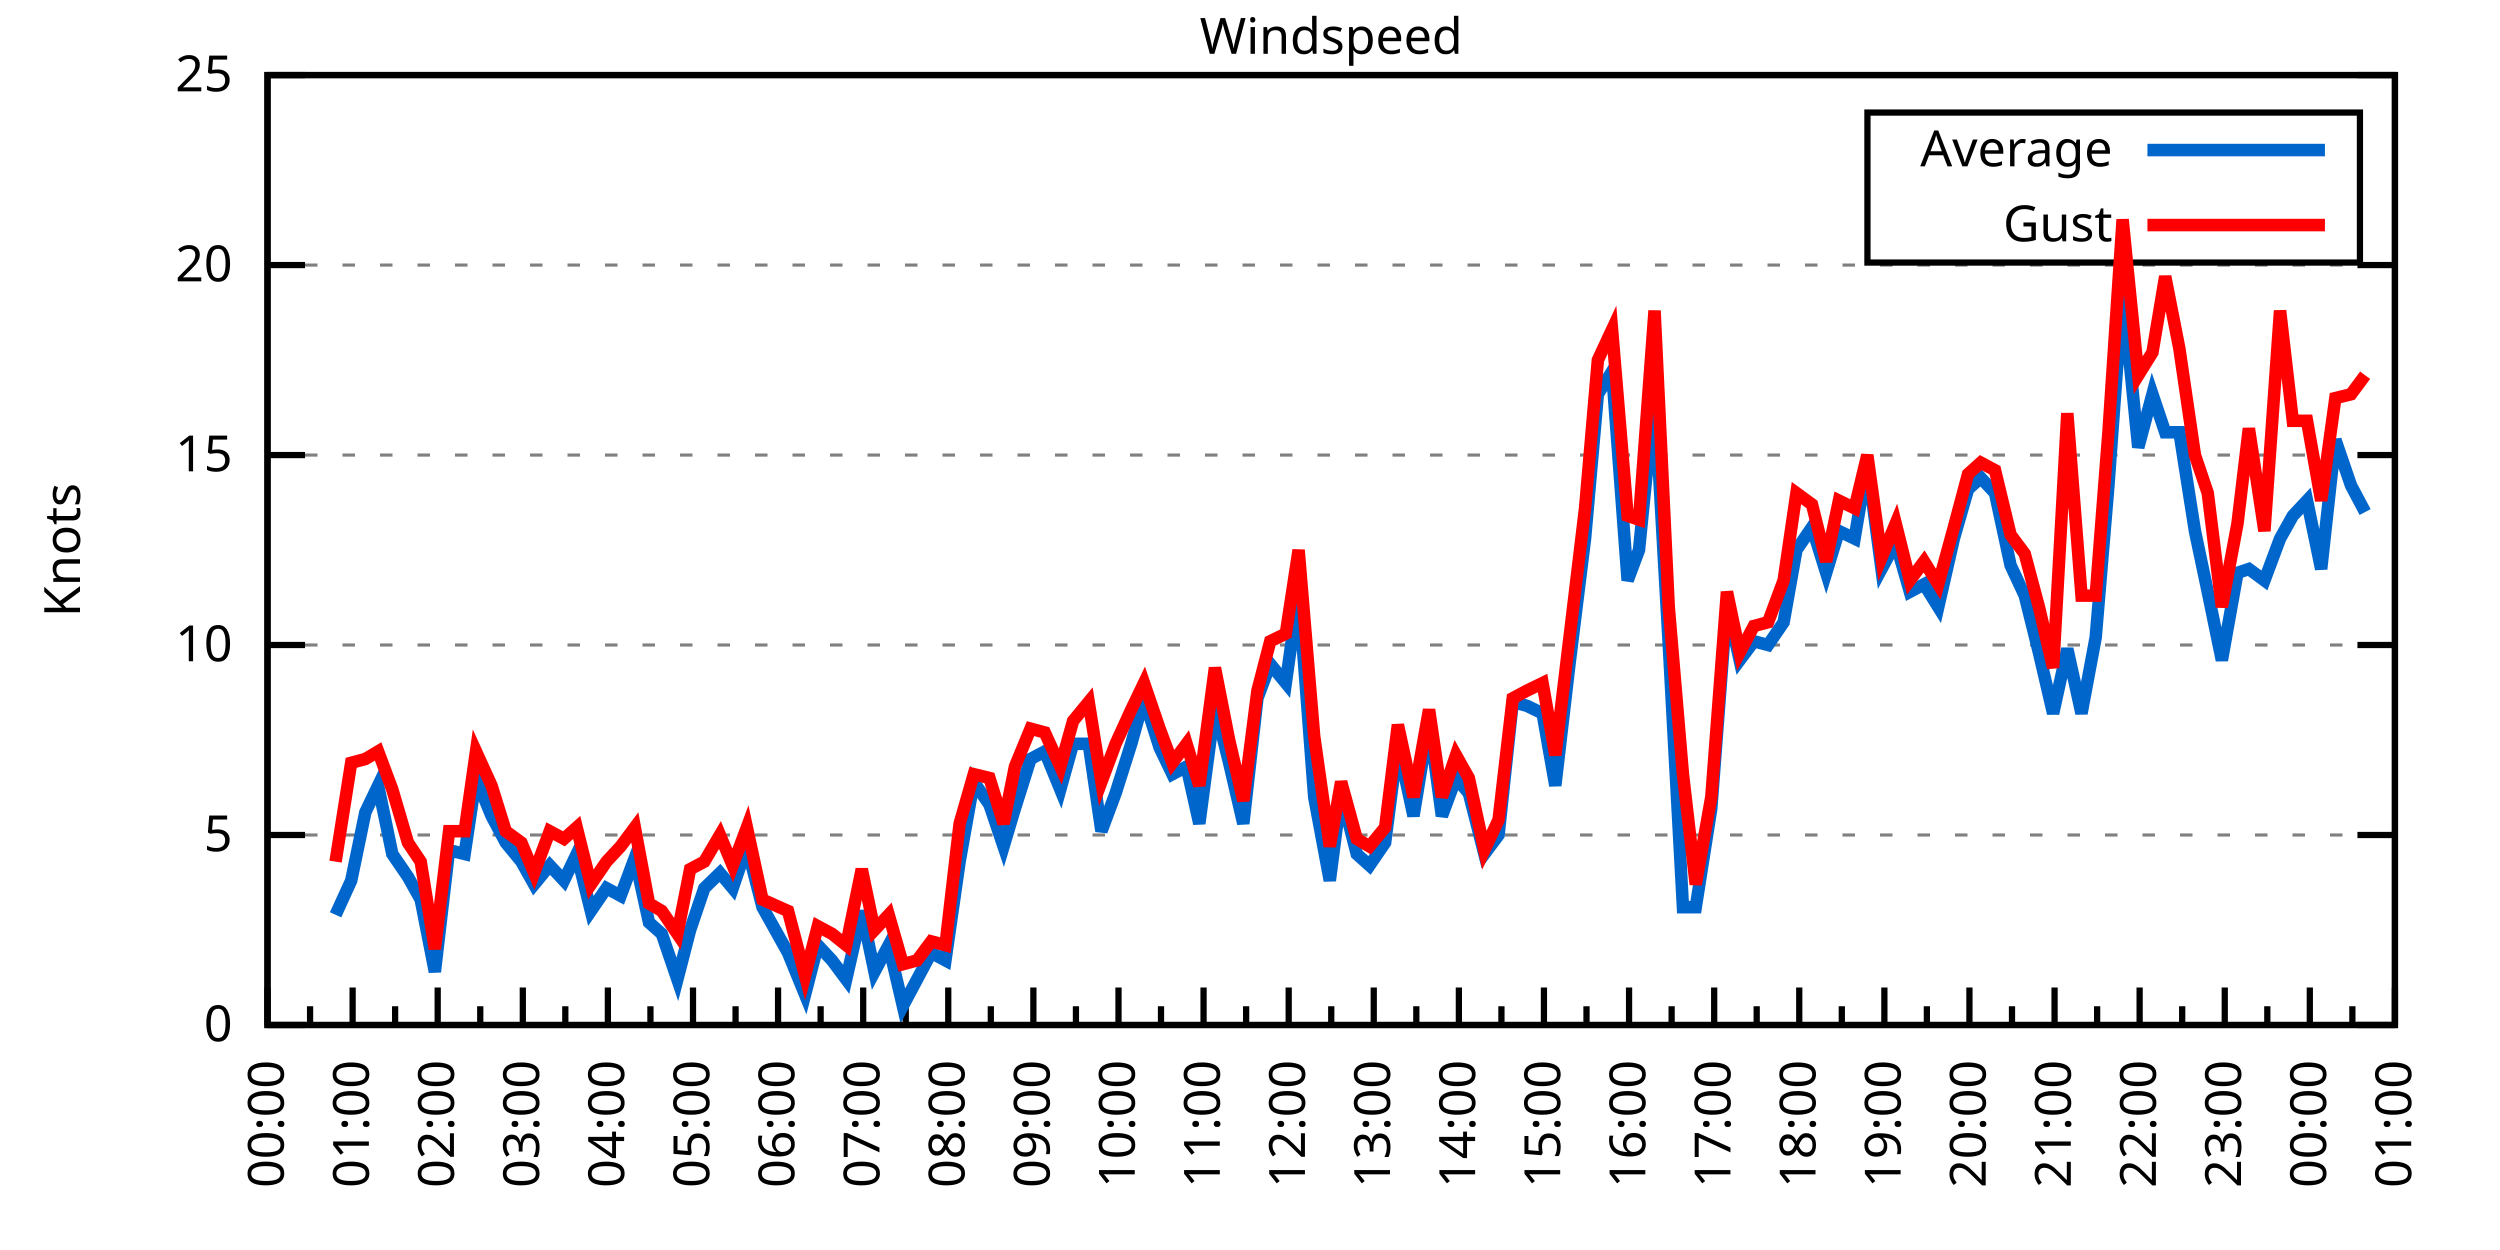
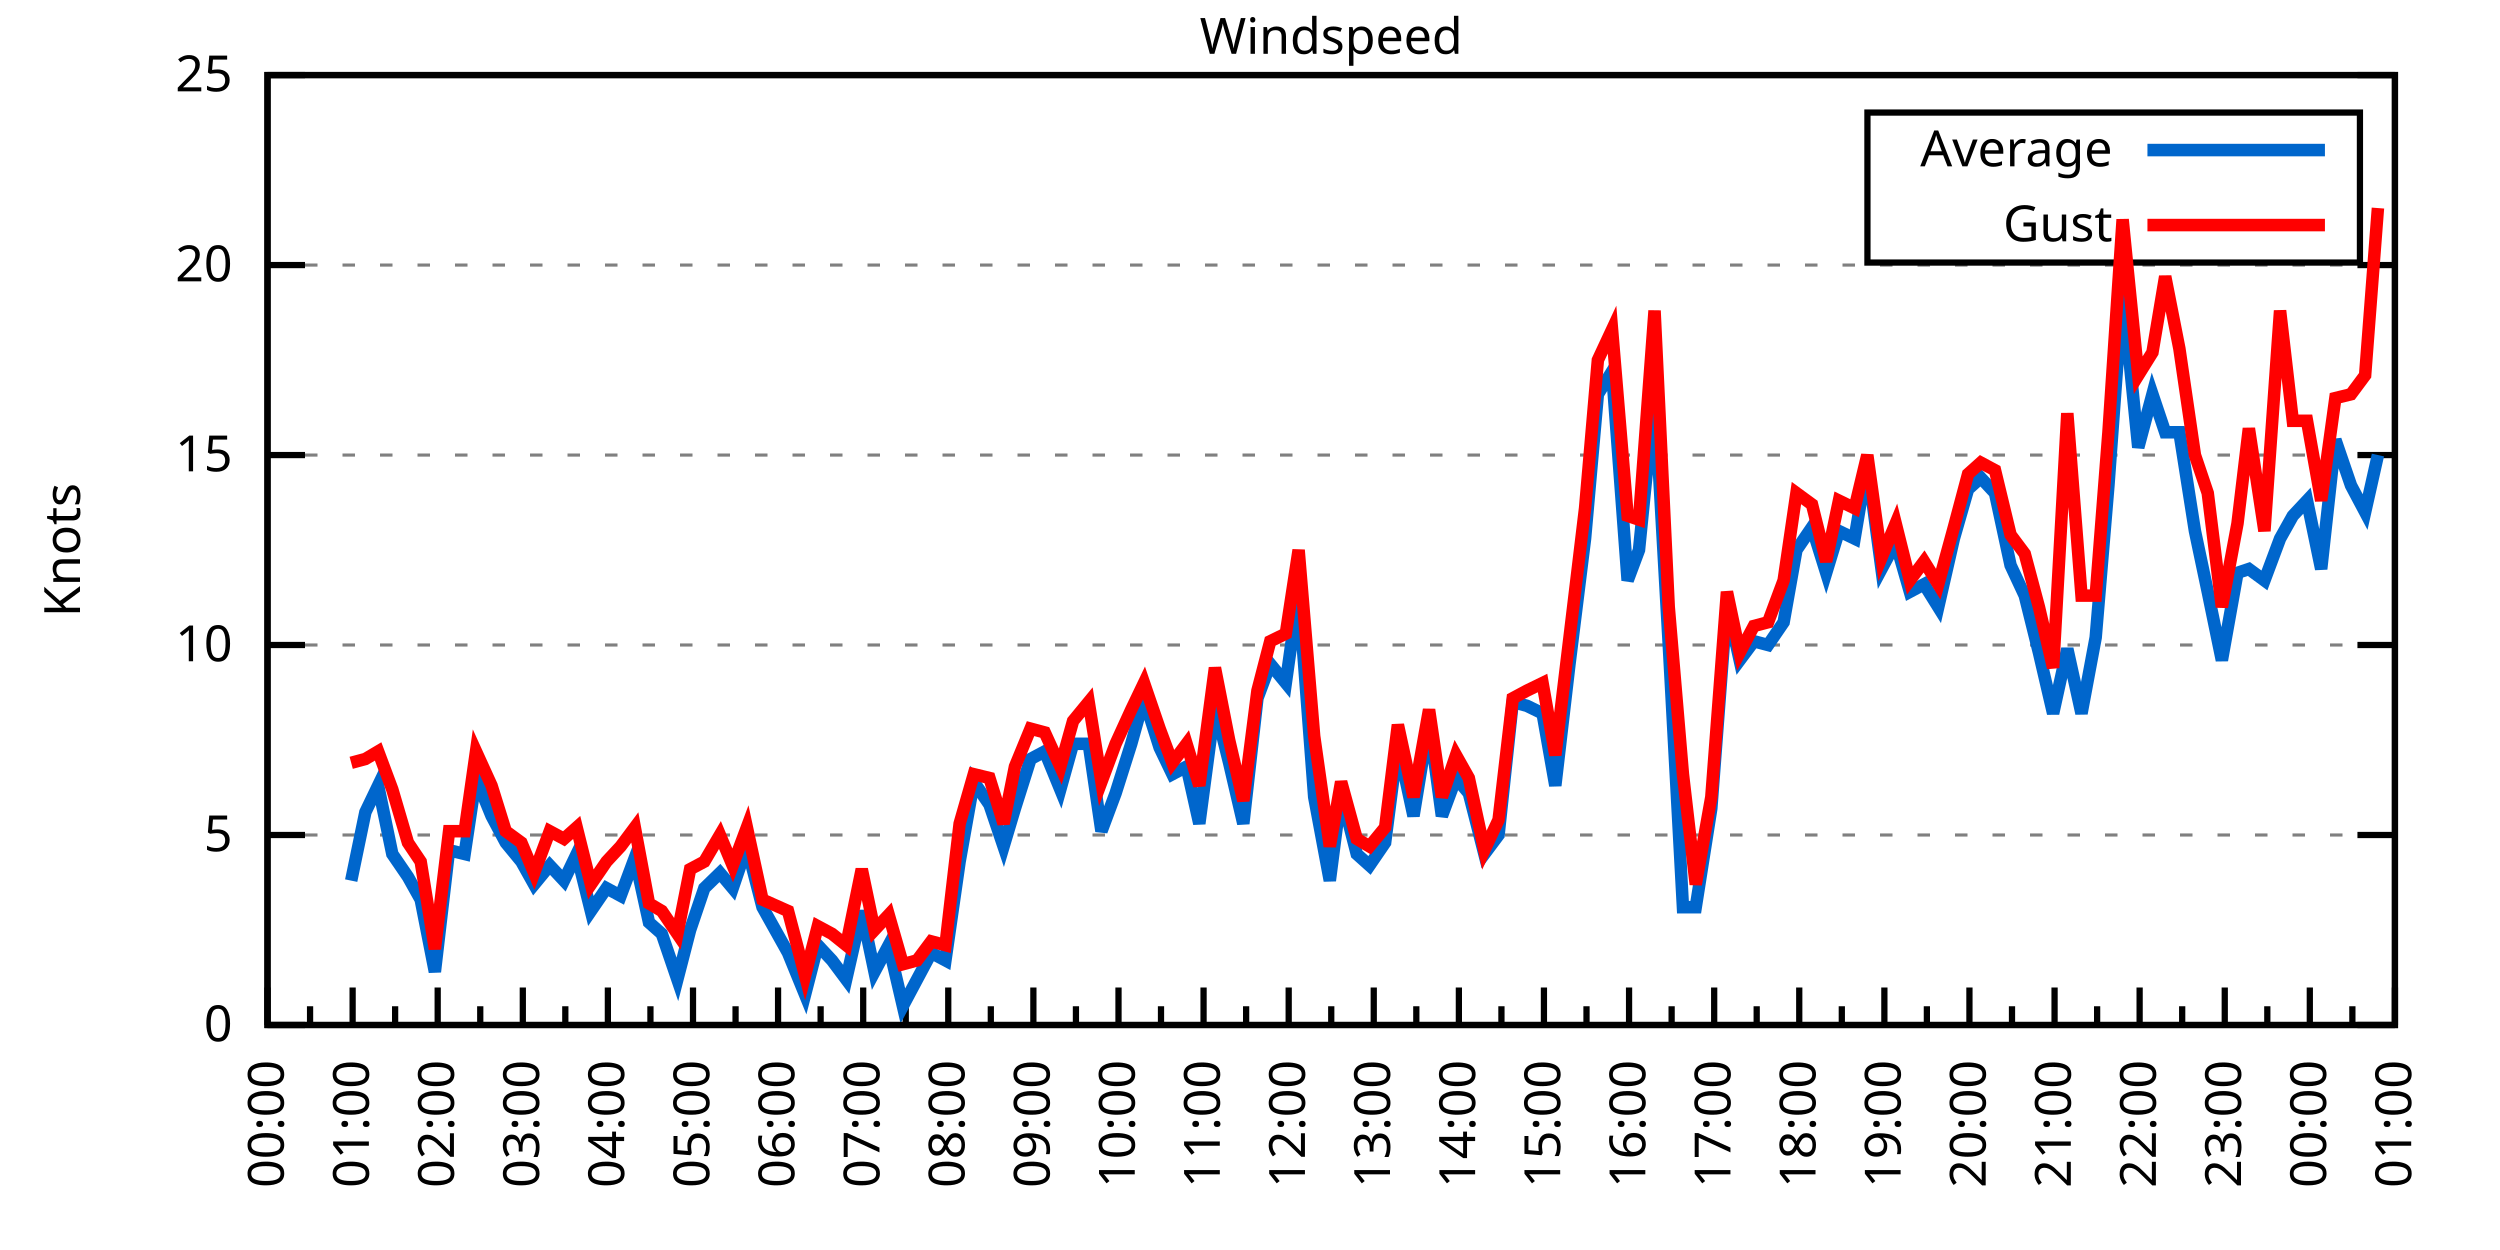
<svg xmlns="http://www.w3.org/2000/svg" xmlns:xlink="http://www.w3.org/1999/xlink" width="400" height="200" viewBox="0 0 400 200">
  <g id="gnuplot_canvas">
    <rect x="0" y="0" width="400" height="200" fill="none" />
    <defs>
      <circle id="gpDot" r="0.5" stroke-width="0.5" stroke="currentColor" />
      <path id="gpPt0" stroke-width="0.333" stroke="currentColor" d="M-1,0 h2 M0,-1 v2" />
      <path id="gpPt1" stroke-width="0.333" stroke="currentColor" d="M-1,-1 L1,1 M1,-1 L-1,1" />
      <path id="gpPt2" stroke-width="0.333" stroke="currentColor" d="M-1,0 L1,0 M0,-1 L0,1 M-1,-1 L1,1 M-1,1 L1,-1" />
      <rect id="gpPt3" stroke-width="0.333" stroke="currentColor" x="-1" y="-1" width="2" height="2" />
      <rect id="gpPt4" stroke-width="0.333" stroke="currentColor" fill="currentColor" x="-1" y="-1" width="2" height="2" />
      <circle id="gpPt5" stroke-width="0.333" stroke="currentColor" cx="0" cy="0" r="1" />
      <use xlink:href="#gpPt5" id="gpPt6" fill="currentColor" stroke="none" />
      <path id="gpPt7" stroke-width="0.333" stroke="currentColor" d="M0,-1.33 L-1.33,0.67 L1.33,0.67 z" />
      <use xlink:href="#gpPt7" id="gpPt8" fill="currentColor" stroke="none" />
      <use xlink:href="#gpPt7" id="gpPt9" stroke="currentColor" transform="rotate(180)" />
      <use xlink:href="#gpPt9" id="gpPt10" fill="currentColor" stroke="none" />
      <use xlink:href="#gpPt3" id="gpPt11" stroke="currentColor" transform="rotate(45)" />
      <use xlink:href="#gpPt11" id="gpPt12" fill="currentColor" stroke="none" />
      <path id="gpPt13" stroke-width="0.333" stroke="currentColor" d="M0,1.330 L1.265,0.411 L0.782,-1.067 L-0.782,-1.076 L-1.265,0.411 z" />
      <use xlink:href="#gpPt13" id="gpPt14" fill="currentColor" stroke="none" />
      <filter id="textbox" filterUnits="objectBoundingBox" x="0" y="0" height="1" width="1">
        <feFlood flood-color="white" flood-opacity="1" result="bgnd" />
        <feComposite in="SourceGraphic" in2="bgnd" operator="atop" />
      </filter>
      <filter id="greybox" filterUnits="objectBoundingBox" x="0" y="0" height="1" width="1">
        <feFlood flood-color="lightgrey" flood-opacity="1" result="grey" />
        <feComposite in="SourceGraphic" in2="grey" operator="atop" />
      </filter>
    </defs>
    <g fill="none" color="white" stroke="currentColor" stroke-width="1.00" stroke-linecap="butt" stroke-linejoin="miter">
</g>
    <g fill="none" color="black" stroke="currentColor" stroke-width="1.00" stroke-linecap="butt" stroke-linejoin="miter">
      <g stroke="none" shape-rendering="crispEdges">
        <polygon fill="rgb(255, 255, 255)" points="42.80,164.00 383.18,164.00 383.18,12.02 42.80,12.02 " />
      </g>
    </g>
    <g fill="none" color="black" stroke="currentColor" stroke-width="1.00" stroke-linecap="butt" stroke-linejoin="miter">
</g>
    <g fill="none" color="black" stroke="black" stroke-width="0.50" stroke-linecap="butt" stroke-linejoin="miter">
</g>
    <g fill="none" color="gray" stroke="currentColor" stroke-width="0.50" stroke-linecap="butt" stroke-linejoin="miter">
      <path stroke="gray" stroke-dasharray="2,4" class="gridline" d="M42.80,164.00 L383.19,164.00  " />
    </g>
    <g fill="none" color="gray" stroke="gray" stroke-width="1.00" stroke-linecap="butt" stroke-linejoin="miter">
</g>
    <g fill="none" color="black" stroke="currentColor" stroke-width="1.00" stroke-linecap="butt" stroke-linejoin="miter">
      <path stroke="black" d="M42.80,164.00 L48.80,164.00 M383.19,164.00 L377.19,164.00  " />
      <g transform="translate(37.20,166.60)" stroke="none" fill="black" font-family="Sans" font-size="8.00" text-anchor="end">
        <text>
          <tspan font-family="Sans"> 0</tspan>
        </text>
      </g>
    </g>
    <g fill="none" color="black" stroke="currentColor" stroke-width="1.00" stroke-linecap="butt" stroke-linejoin="miter">
</g>
    <g fill="none" color="black" stroke="black" stroke-width="0.50" stroke-linecap="butt" stroke-linejoin="miter">
</g>
    <g fill="none" color="gray" stroke="currentColor" stroke-width="0.50" stroke-linecap="butt" stroke-linejoin="miter">
      <path stroke="gray" stroke-dasharray="2,4" class="gridline" d="M42.80,133.60 L383.19,133.60  " />
    </g>
    <g fill="none" color="gray" stroke="gray" stroke-width="1.00" stroke-linecap="butt" stroke-linejoin="miter">
</g>
    <g fill="none" color="black" stroke="currentColor" stroke-width="1.00" stroke-linecap="butt" stroke-linejoin="miter">
      <path stroke="black" d="M42.80,133.60 L48.80,133.60 M383.19,133.60 L377.19,133.60  " />
      <g transform="translate(37.20,136.20)" stroke="none" fill="black" font-family="Sans" font-size="8.00" text-anchor="end">
        <text>
          <tspan font-family="Sans"> 5</tspan>
        </text>
      </g>
    </g>
    <g fill="none" color="black" stroke="currentColor" stroke-width="1.00" stroke-linecap="butt" stroke-linejoin="miter">
</g>
    <g fill="none" color="black" stroke="black" stroke-width="0.50" stroke-linecap="butt" stroke-linejoin="miter">
</g>
    <g fill="none" color="gray" stroke="currentColor" stroke-width="0.50" stroke-linecap="butt" stroke-linejoin="miter">
      <path stroke="gray" stroke-dasharray="2,4" class="gridline" d="M42.80,103.20 L383.19,103.20  " />
    </g>
    <g fill="none" color="gray" stroke="gray" stroke-width="1.00" stroke-linecap="butt" stroke-linejoin="miter">
</g>
    <g fill="none" color="black" stroke="currentColor" stroke-width="1.00" stroke-linecap="butt" stroke-linejoin="miter">
      <path stroke="black" d="M42.80,103.20 L48.80,103.20 M383.19,103.20 L377.19,103.20  " />
      <g transform="translate(37.20,105.80)" stroke="none" fill="black" font-family="Sans" font-size="8.00" text-anchor="end">
        <text>
          <tspan font-family="Sans"> 10</tspan>
        </text>
      </g>
    </g>
    <g fill="none" color="black" stroke="currentColor" stroke-width="1.00" stroke-linecap="butt" stroke-linejoin="miter">
</g>
    <g fill="none" color="black" stroke="black" stroke-width="0.50" stroke-linecap="butt" stroke-linejoin="miter">
</g>
    <g fill="none" color="gray" stroke="currentColor" stroke-width="0.50" stroke-linecap="butt" stroke-linejoin="miter">
      <path stroke="gray" stroke-dasharray="2,4" class="gridline" d="M42.80,72.81 L383.19,72.81  " />
    </g>
    <g fill="none" color="gray" stroke="gray" stroke-width="1.00" stroke-linecap="butt" stroke-linejoin="miter">
</g>
    <g fill="none" color="black" stroke="currentColor" stroke-width="1.00" stroke-linecap="butt" stroke-linejoin="miter">
      <path stroke="black" d="M42.80,72.81 L48.80,72.81 M383.19,72.81 L377.19,72.81  " />
      <g transform="translate(37.20,75.41)" stroke="none" fill="black" font-family="Sans" font-size="8.00" text-anchor="end">
        <text>
          <tspan font-family="Sans"> 15</tspan>
        </text>
      </g>
    </g>
    <g fill="none" color="black" stroke="currentColor" stroke-width="1.00" stroke-linecap="butt" stroke-linejoin="miter">
</g>
    <g fill="none" color="black" stroke="black" stroke-width="0.50" stroke-linecap="butt" stroke-linejoin="miter">
</g>
    <g fill="none" color="gray" stroke="currentColor" stroke-width="0.50" stroke-linecap="butt" stroke-linejoin="miter">
      <path stroke="gray" stroke-dasharray="2,4" class="gridline" d="M42.80,42.41 L383.19,42.41  " />
    </g>
    <g fill="none" color="gray" stroke="gray" stroke-width="1.00" stroke-linecap="butt" stroke-linejoin="miter">
</g>
    <g fill="none" color="black" stroke="currentColor" stroke-width="1.00" stroke-linecap="butt" stroke-linejoin="miter">
      <path stroke="black" d="M42.80,42.41 L48.80,42.41 M383.19,42.41 L377.19,42.41  " />
      <g transform="translate(37.20,45.01)" stroke="none" fill="black" font-family="Sans" font-size="8.00" text-anchor="end">
        <text>
          <tspan font-family="Sans"> 20</tspan>
        </text>
      </g>
    </g>
    <g fill="none" color="black" stroke="currentColor" stroke-width="1.00" stroke-linecap="butt" stroke-linejoin="miter">
</g>
    <g fill="none" color="black" stroke="black" stroke-width="0.50" stroke-linecap="butt" stroke-linejoin="miter">
</g>
    <g fill="none" color="gray" stroke="currentColor" stroke-width="0.50" stroke-linecap="butt" stroke-linejoin="miter">
      <path stroke="gray" stroke-dasharray="2,4" class="gridline" d="M42.80,12.01 L383.19,12.01  " />
    </g>
    <g fill="none" color="gray" stroke="gray" stroke-width="1.00" stroke-linecap="butt" stroke-linejoin="miter">
</g>
    <g fill="none" color="black" stroke="currentColor" stroke-width="1.00" stroke-linecap="butt" stroke-linejoin="miter">
      <path stroke="black" d="M42.80,12.01 L48.80,12.01 M383.19,12.01 L377.19,12.01  " />
      <g transform="translate(37.20,14.61)" stroke="none" fill="black" font-family="Sans" font-size="8.00" text-anchor="end">
        <text>
          <tspan font-family="Sans"> 25</tspan>
        </text>
      </g>
    </g>
    <g fill="none" color="black" stroke="currentColor" stroke-width="1.00" stroke-linecap="butt" stroke-linejoin="miter">
      <path stroke="black" d="M42.80,164.00 L42.80,158.00  " />
      <g transform="translate(45.40,169.60) rotate(270)" stroke="none" fill="black" font-family="Sans" font-size="8.00" text-anchor="end">
        <text>
          <tspan font-family="Sans">00:00</tspan>
        </text>
      </g>
    </g>
    <g fill="none" color="black" stroke="currentColor" stroke-width="1.00" stroke-linecap="butt" stroke-linejoin="miter">
      <path stroke="black" d="M49.61,164.00 L49.61,161.00 M56.42,164.00 L56.42,158.00  " />
      <g transform="translate(59.02,169.60) rotate(270)" stroke="none" fill="black" font-family="Sans" font-size="8.00" text-anchor="end">
        <text>
          <tspan font-family="Sans">01:00</tspan>
        </text>
      </g>
    </g>
    <g fill="none" color="black" stroke="currentColor" stroke-width="1.00" stroke-linecap="butt" stroke-linejoin="miter">
      <path stroke="black" d="M63.22,164.00 L63.22,161.00 M70.03,164.00 L70.03,158.00  " />
      <g transform="translate(72.63,169.60) rotate(270)" stroke="none" fill="black" font-family="Sans" font-size="8.00" text-anchor="end">
        <text>
          <tspan font-family="Sans">02:00</tspan>
        </text>
      </g>
    </g>
    <g fill="none" color="black" stroke="currentColor" stroke-width="1.00" stroke-linecap="butt" stroke-linejoin="miter">
      <path stroke="black" d="M76.84,164.00 L76.84,161.00 M83.65,164.00 L83.65,158.00  " />
      <g transform="translate(86.25,169.60) rotate(270)" stroke="none" fill="black" font-family="Sans" font-size="8.00" text-anchor="end">
        <text>
          <tspan font-family="Sans">03:00</tspan>
        </text>
      </g>
    </g>
    <g fill="none" color="black" stroke="currentColor" stroke-width="1.00" stroke-linecap="butt" stroke-linejoin="miter">
      <path stroke="black" d="M90.45,164.00 L90.45,161.00 M97.26,164.00 L97.26,158.00  " />
      <g transform="translate(99.86,169.60) rotate(270)" stroke="none" fill="black" font-family="Sans" font-size="8.00" text-anchor="end">
        <text>
          <tspan font-family="Sans">04:00</tspan>
        </text>
      </g>
    </g>
    <g fill="none" color="black" stroke="currentColor" stroke-width="1.00" stroke-linecap="butt" stroke-linejoin="miter">
      <path stroke="black" d="M104.07,164.00 L104.07,161.00 M110.88,164.00 L110.88,158.00  " />
      <g transform="translate(113.48,169.60) rotate(270)" stroke="none" fill="black" font-family="Sans" font-size="8.00" text-anchor="end">
        <text>
          <tspan font-family="Sans">05:00</tspan>
        </text>
      </g>
    </g>
    <g fill="none" color="black" stroke="currentColor" stroke-width="1.00" stroke-linecap="butt" stroke-linejoin="miter">
      <path stroke="black" d="M117.69,164.00 L117.69,161.00 M124.49,164.00 L124.49,158.00  " />
      <g transform="translate(127.09,169.60) rotate(270)" stroke="none" fill="black" font-family="Sans" font-size="8.00" text-anchor="end">
        <text>
          <tspan font-family="Sans">06:00</tspan>
        </text>
      </g>
    </g>
    <g fill="none" color="black" stroke="currentColor" stroke-width="1.00" stroke-linecap="butt" stroke-linejoin="miter">
      <path stroke="black" d="M131.30,164.00 L131.30,161.00 M138.11,164.00 L138.11,158.00  " />
      <g transform="translate(140.71,169.60) rotate(270)" stroke="none" fill="black" font-family="Sans" font-size="8.00" text-anchor="end">
        <text>
          <tspan font-family="Sans">07:00</tspan>
        </text>
      </g>
    </g>
    <g fill="none" color="black" stroke="currentColor" stroke-width="1.00" stroke-linecap="butt" stroke-linejoin="miter">
      <path stroke="black" d="M144.92,164.00 L144.92,161.00 M151.72,164.00 L151.72,158.00  " />
      <g transform="translate(154.32,169.60) rotate(270)" stroke="none" fill="black" font-family="Sans" font-size="8.00" text-anchor="end">
        <text>
          <tspan font-family="Sans">08:00</tspan>
        </text>
      </g>
    </g>
    <g fill="none" color="black" stroke="currentColor" stroke-width="1.00" stroke-linecap="butt" stroke-linejoin="miter">
      <path stroke="black" d="M158.53,164.00 L158.53,161.00 M165.34,164.00 L165.34,158.00  " />
      <g transform="translate(167.94,169.60) rotate(270)" stroke="none" fill="black" font-family="Sans" font-size="8.00" text-anchor="end">
        <text>
          <tspan font-family="Sans">09:00</tspan>
        </text>
      </g>
    </g>
    <g fill="none" color="black" stroke="currentColor" stroke-width="1.00" stroke-linecap="butt" stroke-linejoin="miter">
      <path stroke="black" d="M172.15,164.00 L172.15,161.00 M178.96,164.00 L178.96,158.00  " />
      <g transform="translate(181.56,169.60) rotate(270)" stroke="none" fill="black" font-family="Sans" font-size="8.00" text-anchor="end">
        <text>
          <tspan font-family="Sans">10:00</tspan>
        </text>
      </g>
    </g>
    <g fill="none" color="black" stroke="currentColor" stroke-width="1.00" stroke-linecap="butt" stroke-linejoin="miter">
      <path stroke="black" d="M185.76,164.00 L185.76,161.00 M192.57,164.00 L192.57,158.00  " />
      <g transform="translate(195.17,169.60) rotate(270)" stroke="none" fill="black" font-family="Sans" font-size="8.00" text-anchor="end">
        <text>
          <tspan font-family="Sans">11:00</tspan>
        </text>
      </g>
    </g>
    <g fill="none" color="black" stroke="currentColor" stroke-width="1.00" stroke-linecap="butt" stroke-linejoin="miter">
      <path stroke="black" d="M199.38,164.00 L199.38,161.00 M206.19,164.00 L206.19,158.00  " />
      <g transform="translate(208.79,169.60) rotate(270)" stroke="none" fill="black" font-family="Sans" font-size="8.00" text-anchor="end">
        <text>
          <tspan font-family="Sans">12:00</tspan>
        </text>
      </g>
    </g>
    <g fill="none" color="black" stroke="currentColor" stroke-width="1.00" stroke-linecap="butt" stroke-linejoin="miter">
      <path stroke="black" d="M213.00,164.00 L213.00,161.00 M219.80,164.00 L219.80,158.00  " />
      <g transform="translate(222.40,169.60) rotate(270)" stroke="none" fill="black" font-family="Sans" font-size="8.00" text-anchor="end">
        <text>
          <tspan font-family="Sans">13:00</tspan>
        </text>
      </g>
    </g>
    <g fill="none" color="black" stroke="currentColor" stroke-width="1.00" stroke-linecap="butt" stroke-linejoin="miter">
      <path stroke="black" d="M226.61,164.00 L226.61,161.00 M233.42,164.00 L233.42,158.00  " />
      <g transform="translate(236.02,169.60) rotate(270)" stroke="none" fill="black" font-family="Sans" font-size="8.00" text-anchor="end">
        <text>
          <tspan font-family="Sans">14:00</tspan>
        </text>
      </g>
    </g>
    <g fill="none" color="black" stroke="currentColor" stroke-width="1.00" stroke-linecap="butt" stroke-linejoin="miter">
      <path stroke="black" d="M240.23,164.00 L240.23,161.00 M247.03,164.00 L247.03,158.00  " />
      <g transform="translate(249.63,169.60) rotate(270)" stroke="none" fill="black" font-family="Sans" font-size="8.00" text-anchor="end">
        <text>
          <tspan font-family="Sans">15:00</tspan>
        </text>
      </g>
    </g>
    <g fill="none" color="black" stroke="currentColor" stroke-width="1.00" stroke-linecap="butt" stroke-linejoin="miter">
      <path stroke="black" d="M253.84,164.00 L253.84,161.00 M260.65,164.00 L260.65,158.00  " />
      <g transform="translate(263.25,169.60) rotate(270)" stroke="none" fill="black" font-family="Sans" font-size="8.00" text-anchor="end">
        <text>
          <tspan font-family="Sans">16:00</tspan>
        </text>
      </g>
    </g>
    <g fill="none" color="black" stroke="currentColor" stroke-width="1.00" stroke-linecap="butt" stroke-linejoin="miter">
      <path stroke="black" d="M267.46,164.00 L267.46,161.00 M274.27,164.00 L274.27,158.00  " />
      <g transform="translate(276.87,169.60) rotate(270)" stroke="none" fill="black" font-family="Sans" font-size="8.00" text-anchor="end">
        <text>
          <tspan font-family="Sans">17:00</tspan>
        </text>
      </g>
    </g>
    <g fill="none" color="black" stroke="currentColor" stroke-width="1.00" stroke-linecap="butt" stroke-linejoin="miter">
      <path stroke="black" d="M281.07,164.00 L281.07,161.00 M287.88,164.00 L287.88,158.00  " />
      <g transform="translate(290.48,169.60) rotate(270)" stroke="none" fill="black" font-family="Sans" font-size="8.00" text-anchor="end">
        <text>
          <tspan font-family="Sans">18:00</tspan>
        </text>
      </g>
    </g>
    <g fill="none" color="black" stroke="currentColor" stroke-width="1.00" stroke-linecap="butt" stroke-linejoin="miter">
      <path stroke="black" d="M294.69,164.00 L294.69,161.00 M301.50,164.00 L301.50,158.00  " />
      <g transform="translate(304.10,169.60) rotate(270)" stroke="none" fill="black" font-family="Sans" font-size="8.00" text-anchor="end">
        <text>
          <tspan font-family="Sans">19:00</tspan>
        </text>
      </g>
    </g>
    <g fill="none" color="black" stroke="currentColor" stroke-width="1.00" stroke-linecap="butt" stroke-linejoin="miter">
      <path stroke="black" d="M308.30,164.00 L308.30,161.00 M315.11,164.00 L315.11,158.00  " />
      <g transform="translate(317.71,169.60) rotate(270)" stroke="none" fill="black" font-family="Sans" font-size="8.00" text-anchor="end">
        <text>
          <tspan font-family="Sans">20:00</tspan>
        </text>
      </g>
    </g>
    <g fill="none" color="black" stroke="currentColor" stroke-width="1.00" stroke-linecap="butt" stroke-linejoin="miter">
      <path stroke="black" d="M321.92,164.00 L321.92,161.00 M328.73,164.00 L328.73,158.00  " />
      <g transform="translate(331.33,169.60) rotate(270)" stroke="none" fill="black" font-family="Sans" font-size="8.00" text-anchor="end">
        <text>
          <tspan font-family="Sans">21:00</tspan>
        </text>
      </g>
    </g>
    <g fill="none" color="black" stroke="currentColor" stroke-width="1.00" stroke-linecap="butt" stroke-linejoin="miter">
      <path stroke="black" d="M335.54,164.00 L335.54,161.00 M342.34,164.00 L342.34,158.00  " />
      <g transform="translate(344.94,169.60) rotate(270)" stroke="none" fill="black" font-family="Sans" font-size="8.00" text-anchor="end">
        <text>
          <tspan font-family="Sans">22:00</tspan>
        </text>
      </g>
    </g>
    <g fill="none" color="black" stroke="currentColor" stroke-width="1.00" stroke-linecap="butt" stroke-linejoin="miter">
      <path stroke="black" d="M349.15,164.00 L349.15,161.00 M355.96,164.00 L355.96,158.00  " />
      <g transform="translate(358.56,169.60) rotate(270)" stroke="none" fill="black" font-family="Sans" font-size="8.00" text-anchor="end">
        <text>
          <tspan font-family="Sans">23:00</tspan>
        </text>
      </g>
    </g>
    <g fill="none" color="black" stroke="currentColor" stroke-width="1.00" stroke-linecap="butt" stroke-linejoin="miter">
      <path stroke="black" d="M362.77,164.00 L362.77,161.00 M369.57,164.00 L369.57,158.00  " />
      <g transform="translate(372.17,169.60) rotate(270)" stroke="none" fill="black" font-family="Sans" font-size="8.00" text-anchor="end">
        <text>
          <tspan font-family="Sans">00:00</tspan>
        </text>
      </g>
    </g>
    <g fill="none" color="black" stroke="currentColor" stroke-width="1.00" stroke-linecap="butt" stroke-linejoin="miter">
      <path stroke="black" d="M376.38,164.00 L376.38,161.00 M383.19,164.00 L383.19,158.00  " />
      <g transform="translate(385.79,169.60) rotate(270)" stroke="none" fill="black" font-family="Sans" font-size="8.00" text-anchor="end">
        <text>
          <tspan font-family="Sans">01:00</tspan>
        </text>
      </g>
    </g>
    <g fill="none" color="black" stroke="currentColor" stroke-width="1.00" stroke-linecap="butt" stroke-linejoin="miter">
</g>
    <g fill="none" color="black" stroke="currentColor" stroke-width="1.00" stroke-linecap="butt" stroke-linejoin="miter">
      <path stroke="black" d="M42.80,12.01 L42.80,164.00 L383.19,164.00 L383.19,12.01 L42.80,12.01 Z  " />
    </g>
    <g fill="none" color="black" stroke="currentColor" stroke-width="1.00" stroke-linecap="butt" stroke-linejoin="miter">
      <g transform="translate(12.80,88.01) rotate(270)" stroke="none" fill="black" font-family="Sans" font-size="8.00" text-anchor="middle">
        <text>
          <tspan font-family="Sans">Knots</tspan>
        </text>
      </g>
    </g>
    <g fill="none" color="black" stroke="currentColor" stroke-width="1.00" stroke-linecap="butt" stroke-linejoin="miter">
</g>
    <g fill="none" color="black" stroke="currentColor" stroke-width="1.00" stroke-linecap="butt" stroke-linejoin="miter">
      <path stroke="black" d="M298.79,42.01 L298.79,18.01 L377.59,18.01 L377.59,42.01 L298.79,42.01 Z  " />
    </g>
    <g id="Windspeed_plot_1">
      <g fill="none" color="white" stroke="black" stroke-width="2.00" stroke-linecap="butt" stroke-linejoin="miter">
</g>
      <g fill="none" color="black" stroke="currentColor" stroke-width="2.00" stroke-linecap="butt" stroke-linejoin="miter">
        <g transform="translate(337.99,26.61)" stroke="none" fill="black" font-family="Sans" font-size="8.00" text-anchor="end">
          <text>
            <tspan font-family="Sans">Average</tspan>
          </text>
        </g>
      </g>
      <g fill="none" color="black" stroke="currentColor" stroke-width="2.00" stroke-linecap="butt" stroke-linejoin="miter">
-         <path stroke="rgb(  0, 102, 204)" d="M343.59,24.01 L371.99,24.01 M53.69,146.37 L56.19,140.90 L58.46,129.95 L60.50,125.70 L62.77,136.64 L65.27,140.29   L67.31,143.94 L69.58,155.49 L71.85,136.03 L74.34,136.64 L76.16,124.48 L78.65,130.56 L80.92,134.82 L83.42,137.86   L85.46,141.51 L87.96,138.47 L90.23,140.90 L92.27,136.64 L94.54,145.76 L97.04,142.11 L99.30,143.33 L101.57,137.25   L103.84,147.59 L105.89,149.41 L108.38,156.70 L110.42,148.80 L112.69,142.11 L115.19,139.68 L117.23,142.11 L119.50,135.43   L122.00,145.15 L126.08,152.45 L128.81,159.14 L130.85,151.23 L133.12,153.66 L135.39,156.70 L137.88,145.76 L139.92,155.49   L142.19,151.23 L144.46,160.96 L146.73,156.70 L149.00,152.45 L151.27,153.66 L153.54,137.86 L155.81,125.09 L158.31,128.74   L160.57,135.43 L162.39,129.35 L164.89,121.44 L167.16,120.23 L169.65,126.31 L171.69,119.01 L174.19,119.01 L176.23,132.99   L178.50,126.91 L181.00,119.01 L183.04,111.72 L185.54,119.62 L187.58,123.87 L189.85,122.66 L191.89,131.78 L194.39,112.93   L196.66,122.05 L198.93,131.78 L201.19,111.72 L203.24,106.24 L205.73,109.28 L207.78,94.69 L210.27,127.52 L212.77,140.90   L214.58,126.91 L217.08,136.64 L219.12,138.47 L221.62,134.82 L223.66,119.01 L226.16,130.56 L228.65,115.36 L230.70,130.56   L232.96,124.48 L235.01,126.91 L237.50,136.64 L239.77,133.60 L242.04,112.32 L244.31,112.93 L246.81,114.15 L248.85,125.70   L251.12,106.24 L253.61,86.18 L255.66,63.08 L257.93,59.43 L260.42,92.87 L262.24,88.00 L264.73,63.08 L267.00,103.20   L269.27,145.15 L271.32,145.15 L273.81,129.35 L276.31,96.52 L278.35,105.64 L280.62,102.60 L282.89,103.20 L285.38,99.56   L287.43,88.00 L289.92,84.36 L292.19,91.65 L294.23,84.97 L296.73,86.18 L298.77,74.02 L301.04,91.04 L303.31,86.79   L305.58,94.69 L307.85,93.48 L310.12,97.12 L312.62,86.18 L314.89,78.28 L316.93,76.45 L319.20,78.89 L321.69,90.44   L323.96,95.30 L326.23,104.42 L328.50,114.15 L330.77,103.81 L333.04,114.15 L335.31,101.99 L337.35,77.67 L339.62,46.66   L342.12,71.59 L344.39,63.08 L346.43,69.16 L348.70,69.16 L351.19,84.97 L353.24,94.69 L355.50,105.64 L358.00,91.65   L359.82,91.04 L362.31,92.87 L364.81,86.18 L366.85,82.53 L369.12,80.10 L371.39,91.04 L373.66,70.37 L376.16,77.67   L378.42,81.93  " />
+         <path stroke="rgb(  0, 102, 204)" d="M343.59,24.01 L371.99,24.01 M56.19,140.90 L58.46,129.95 L60.50,125.70 L62.77,136.64 L65.27,140.29 L67.31,143.94   L69.58,155.49 L71.85,136.03 L74.34,136.64 L76.16,124.48 L78.65,130.56 L80.92,134.82 L83.42,137.86 L85.46,141.51   L87.96,138.47 L90.23,140.90 L92.27,136.64 L94.54,145.76 L97.04,142.11 L99.30,143.33 L101.57,137.25 L103.84,147.59   L105.89,149.41 L108.38,156.70 L110.42,148.80 L112.69,142.11 L115.19,139.68 L117.23,142.11 L119.50,135.43 L122.00,145.15   L126.08,152.45 L128.81,159.14 L130.85,151.23 L133.12,153.66 L135.39,156.70 L137.88,145.76 L139.92,155.49 L142.19,151.23   L144.46,160.96 L146.73,156.70 L149.00,152.45 L151.27,153.66 L153.54,137.86 L155.81,125.09 L158.31,128.74 L160.57,135.43   L162.39,129.35 L164.89,121.44 L167.16,120.23 L169.65,126.31 L171.69,119.01 L174.19,119.01 L176.23,132.99 L178.50,126.91   L181.00,119.01 L183.04,111.72 L185.54,119.62 L187.58,123.87 L189.85,122.66 L191.89,131.78 L194.39,112.93 L196.66,122.05   L198.93,131.78 L201.19,111.72 L203.24,106.24 L205.73,109.28 L207.78,94.69 L210.27,127.52 L212.77,140.90 L214.58,126.91   L217.08,136.64 L219.12,138.47 L221.62,134.82 L223.66,119.01 L226.16,130.56 L228.65,115.36 L230.70,130.56 L232.96,124.48   L235.01,126.91 L237.50,136.64 L239.77,133.60 L242.04,112.32 L244.31,112.93 L246.81,114.15 L248.85,125.70 L251.12,106.24   L253.61,86.18 L255.66,63.08 L257.93,59.43 L260.42,92.87 L262.24,88.00 L264.73,63.08 L267.00,103.20 L269.27,145.15   L271.32,145.15 L273.81,129.35 L276.31,96.52 L278.35,105.64 L280.62,102.60 L282.89,103.20 L285.38,99.56 L287.43,88.00   L289.92,84.36 L292.19,91.65 L294.23,84.97 L296.73,86.18 L298.77,74.02 L301.04,91.04 L303.31,86.79 L305.58,94.69   L307.85,93.48 L310.12,97.12 L312.62,86.18 L314.89,78.28 L316.93,76.45 L319.20,78.89 L321.69,90.44 L323.96,95.30   L326.23,104.42 L328.50,114.15 L330.77,103.81 L333.04,114.15 L335.31,101.99 L337.35,77.67 L339.62,46.66 L342.12,71.59   L344.39,63.08 L346.43,69.16 L348.70,69.16 L351.19,84.97 L353.24,94.69 L355.50,105.64 L358.00,91.65 L359.82,91.04   L362.31,92.87 L364.81,86.18 L366.85,82.53 L369.12,80.10 L371.39,91.04 L373.66,70.37 L376.16,77.67 L378.42,81.93   L380.47,72.81  " />
      </g>
    </g>
    <g id="Windspeed_plot_2">
      <g fill="none" color="black" stroke="currentColor" stroke-width="2.00" stroke-linecap="butt" stroke-linejoin="miter">
        <g transform="translate(337.99,38.61)" stroke="none" fill="black" font-family="Sans" font-size="8.00" text-anchor="end">
          <text>
            <tspan font-family="Sans">Gust</tspan>
          </text>
        </g>
      </g>
      <g fill="none" color="black" stroke="currentColor" stroke-width="2.00" stroke-linecap="butt" stroke-linejoin="miter">
-         <path stroke="rgb(255,   0,   0)" d="M343.59,36.01 L371.99,36.01 M53.69,137.86 L56.19,122.05 L58.46,121.44 L60.50,120.23 L62.77,126.31 L65.27,134.82   L67.31,137.86 L69.58,151.84 L71.85,132.99 L74.34,132.99 L76.16,120.23 L78.65,125.70 L80.92,132.99 L83.42,134.82   L85.46,139.68 L87.96,132.99 L90.23,134.21 L92.27,132.39 L94.54,141.51 L97.04,137.86 L99.30,135.43 L101.57,132.39   L103.84,144.55 L105.89,145.76 L108.38,149.41 L110.42,139.07 L112.69,137.86 L115.19,133.60 L117.23,138.47 L119.50,132.39   L122.00,143.94 L126.08,145.76 L128.81,156.10 L130.85,148.19 L133.12,149.41 L135.39,151.23 L137.88,139.07 L139.92,148.80   L142.19,146.37 L144.46,154.27 L146.73,153.66 L149.00,150.62 L151.27,151.23 L153.54,131.78 L155.81,123.87 L158.31,124.48   L160.57,131.78 L162.39,122.66 L164.89,116.58 L167.16,117.19 L169.65,122.66 L171.69,115.36 L174.19,112.32 L176.23,125.09   L178.50,119.01 L181.00,113.54 L183.04,109.28 L185.54,116.58 L187.58,122.05 L189.85,119.01 L191.89,125.70 L194.39,106.85   L196.66,118.40 L198.93,128.13 L201.19,110.50 L203.24,102.60 L205.73,101.38 L207.78,88.00 L210.27,117.80 L212.77,135.43   L214.58,125.09 L217.08,134.21 L219.12,135.43 L221.62,132.39 L223.66,115.97 L226.16,127.52 L228.65,113.54 L230.70,127.52   L232.96,120.83 L235.01,124.48 L237.50,136.03 L239.77,131.17 L242.04,111.72 L244.31,110.50 L246.81,109.28 L248.85,120.83   L251.12,101.99 L253.61,81.32 L255.66,57.61 L257.93,52.74 L260.42,82.53 L262.24,83.14 L264.73,49.70 L267.00,97.12   L269.27,123.87 L271.32,141.51 L273.81,127.52 L276.31,94.69 L278.35,104.42 L280.62,100.16 L282.89,99.56 L285.38,92.87   L287.43,78.89 L289.92,80.71 L292.19,89.83 L294.23,80.10 L296.73,81.32 L298.77,72.81 L301.04,89.22 L303.31,83.75   L305.58,92.87 L307.85,89.83 L310.12,93.48 L312.62,84.36 L314.89,75.85 L316.93,74.02 L319.20,75.24 L321.69,85.57   L323.96,88.61 L326.23,97.12 L328.50,106.85 L330.77,66.12 L333.04,95.30 L335.31,95.30 L337.35,69.16 L339.62,35.11   L342.12,60.04 L344.39,56.39 L346.43,44.23 L348.70,55.78 L351.19,72.81 L353.24,78.89 L355.50,97.12 L358.00,83.75   L359.82,68.55 L362.31,84.97 L364.81,49.70 L366.85,67.33 L369.12,67.33 L371.39,80.10 L373.66,63.69 L376.16,63.08   L378.42,60.04  " />
+         <path stroke="rgb(255,   0,   0)" d="M343.59,36.01 L371.99,36.01 M56.19,122.05 L58.46,121.44 L60.50,120.23 L62.77,126.31 L65.27,134.82 L67.31,137.86   L69.58,151.84 L71.85,132.99 L74.34,132.99 L76.16,120.23 L78.65,125.70 L80.92,132.99 L83.42,134.82 L85.46,139.68   L87.96,132.99 L90.23,134.21 L92.27,132.39 L94.54,141.51 L97.04,137.86 L99.30,135.43 L101.57,132.39 L103.84,144.55   L105.89,145.76 L108.38,149.41 L110.42,139.07 L112.69,137.86 L115.19,133.60 L117.23,138.47 L119.50,132.39 L122.00,143.94   L126.08,145.76 L128.81,156.10 L130.85,148.19 L133.12,149.41 L135.39,151.23 L137.88,139.07 L139.92,148.80 L142.19,146.37   L144.46,154.27 L146.73,153.66 L149.00,150.62 L151.27,151.23 L153.54,131.78 L155.81,123.87 L158.31,124.48 L160.57,131.78   L162.39,122.66 L164.89,116.58 L167.16,117.19 L169.65,122.66 L171.69,115.36 L174.19,112.32 L176.23,125.09 L178.50,119.01   L181.00,113.54 L183.04,109.28 L185.54,116.58 L187.58,122.05 L189.85,119.01 L191.89,125.70 L194.39,106.85 L196.66,118.40   L198.93,128.13 L201.19,110.50 L203.24,102.60 L205.73,101.38 L207.78,88.00 L210.27,117.80 L212.77,135.43 L214.58,125.09   L217.08,134.21 L219.12,135.43 L221.62,132.39 L223.66,115.97 L226.16,127.52 L228.65,113.54 L230.70,127.52 L232.96,120.83   L235.01,124.48 L237.50,136.03 L239.77,131.17 L242.04,111.72 L244.31,110.50 L246.81,109.28 L248.85,120.83 L251.12,101.99   L253.61,81.32 L255.66,57.61 L257.93,52.74 L260.42,82.53 L262.24,83.14 L264.73,49.70 L267.00,97.12 L269.27,123.87   L271.32,141.51 L273.81,127.52 L276.31,94.69 L278.35,104.42 L280.62,100.16 L282.89,99.56 L285.38,92.87 L287.43,78.89   L289.92,80.71 L292.19,89.83 L294.23,80.10 L296.73,81.32 L298.77,72.81 L301.04,89.22 L303.31,83.75 L305.58,92.87   L307.85,89.83 L310.12,93.48 L312.62,84.36 L314.89,75.85 L316.93,74.02 L319.20,75.24 L321.69,85.57 L323.96,88.61   L326.23,97.12 L328.50,106.85 L330.77,66.12 L333.04,95.30 L335.31,95.30 L337.35,69.16 L339.62,35.11 L342.12,60.04   L344.39,56.39 L346.43,44.23 L348.70,55.78 L351.19,72.81 L353.24,78.89 L355.50,97.12 L358.00,83.75 L359.82,68.55   L362.31,84.97 L364.81,49.70 L366.85,67.33 L369.12,67.33 L371.39,80.10 L373.66,63.69 L376.16,63.08 L378.42,60.04   L380.47,33.29  " />
      </g>
    </g>
    <g fill="none" color="black" stroke="currentColor" stroke-width="2.00" stroke-linecap="butt" stroke-linejoin="miter">
</g>
    <g fill="none" color="black" stroke="black" stroke-width="1.00" stroke-linecap="butt" stroke-linejoin="miter">
</g>
    <g fill="none" color="black" stroke="currentColor" stroke-width="1.00" stroke-linecap="butt" stroke-linejoin="miter">
      <path stroke="black" d="M42.80,12.01 L42.80,164.00 L383.19,164.00 L383.19,12.01 L42.80,12.01 Z  " />
    </g>
    <g fill="none" color="black" stroke="currentColor" stroke-width="1.00" stroke-linecap="butt" stroke-linejoin="miter">
      <g transform="translate(212.99,8.61)" stroke="none" fill="black" font-family="Sans" font-size="8.00" text-anchor="middle">
        <text>
          <tspan font-family="Sans">Windspeed</tspan>
        </text>
      </g>
    </g>
    <g fill="none" color="black" stroke="currentColor" stroke-width="1.00" stroke-linecap="butt" stroke-linejoin="miter">
</g>
  </g>
</svg>
